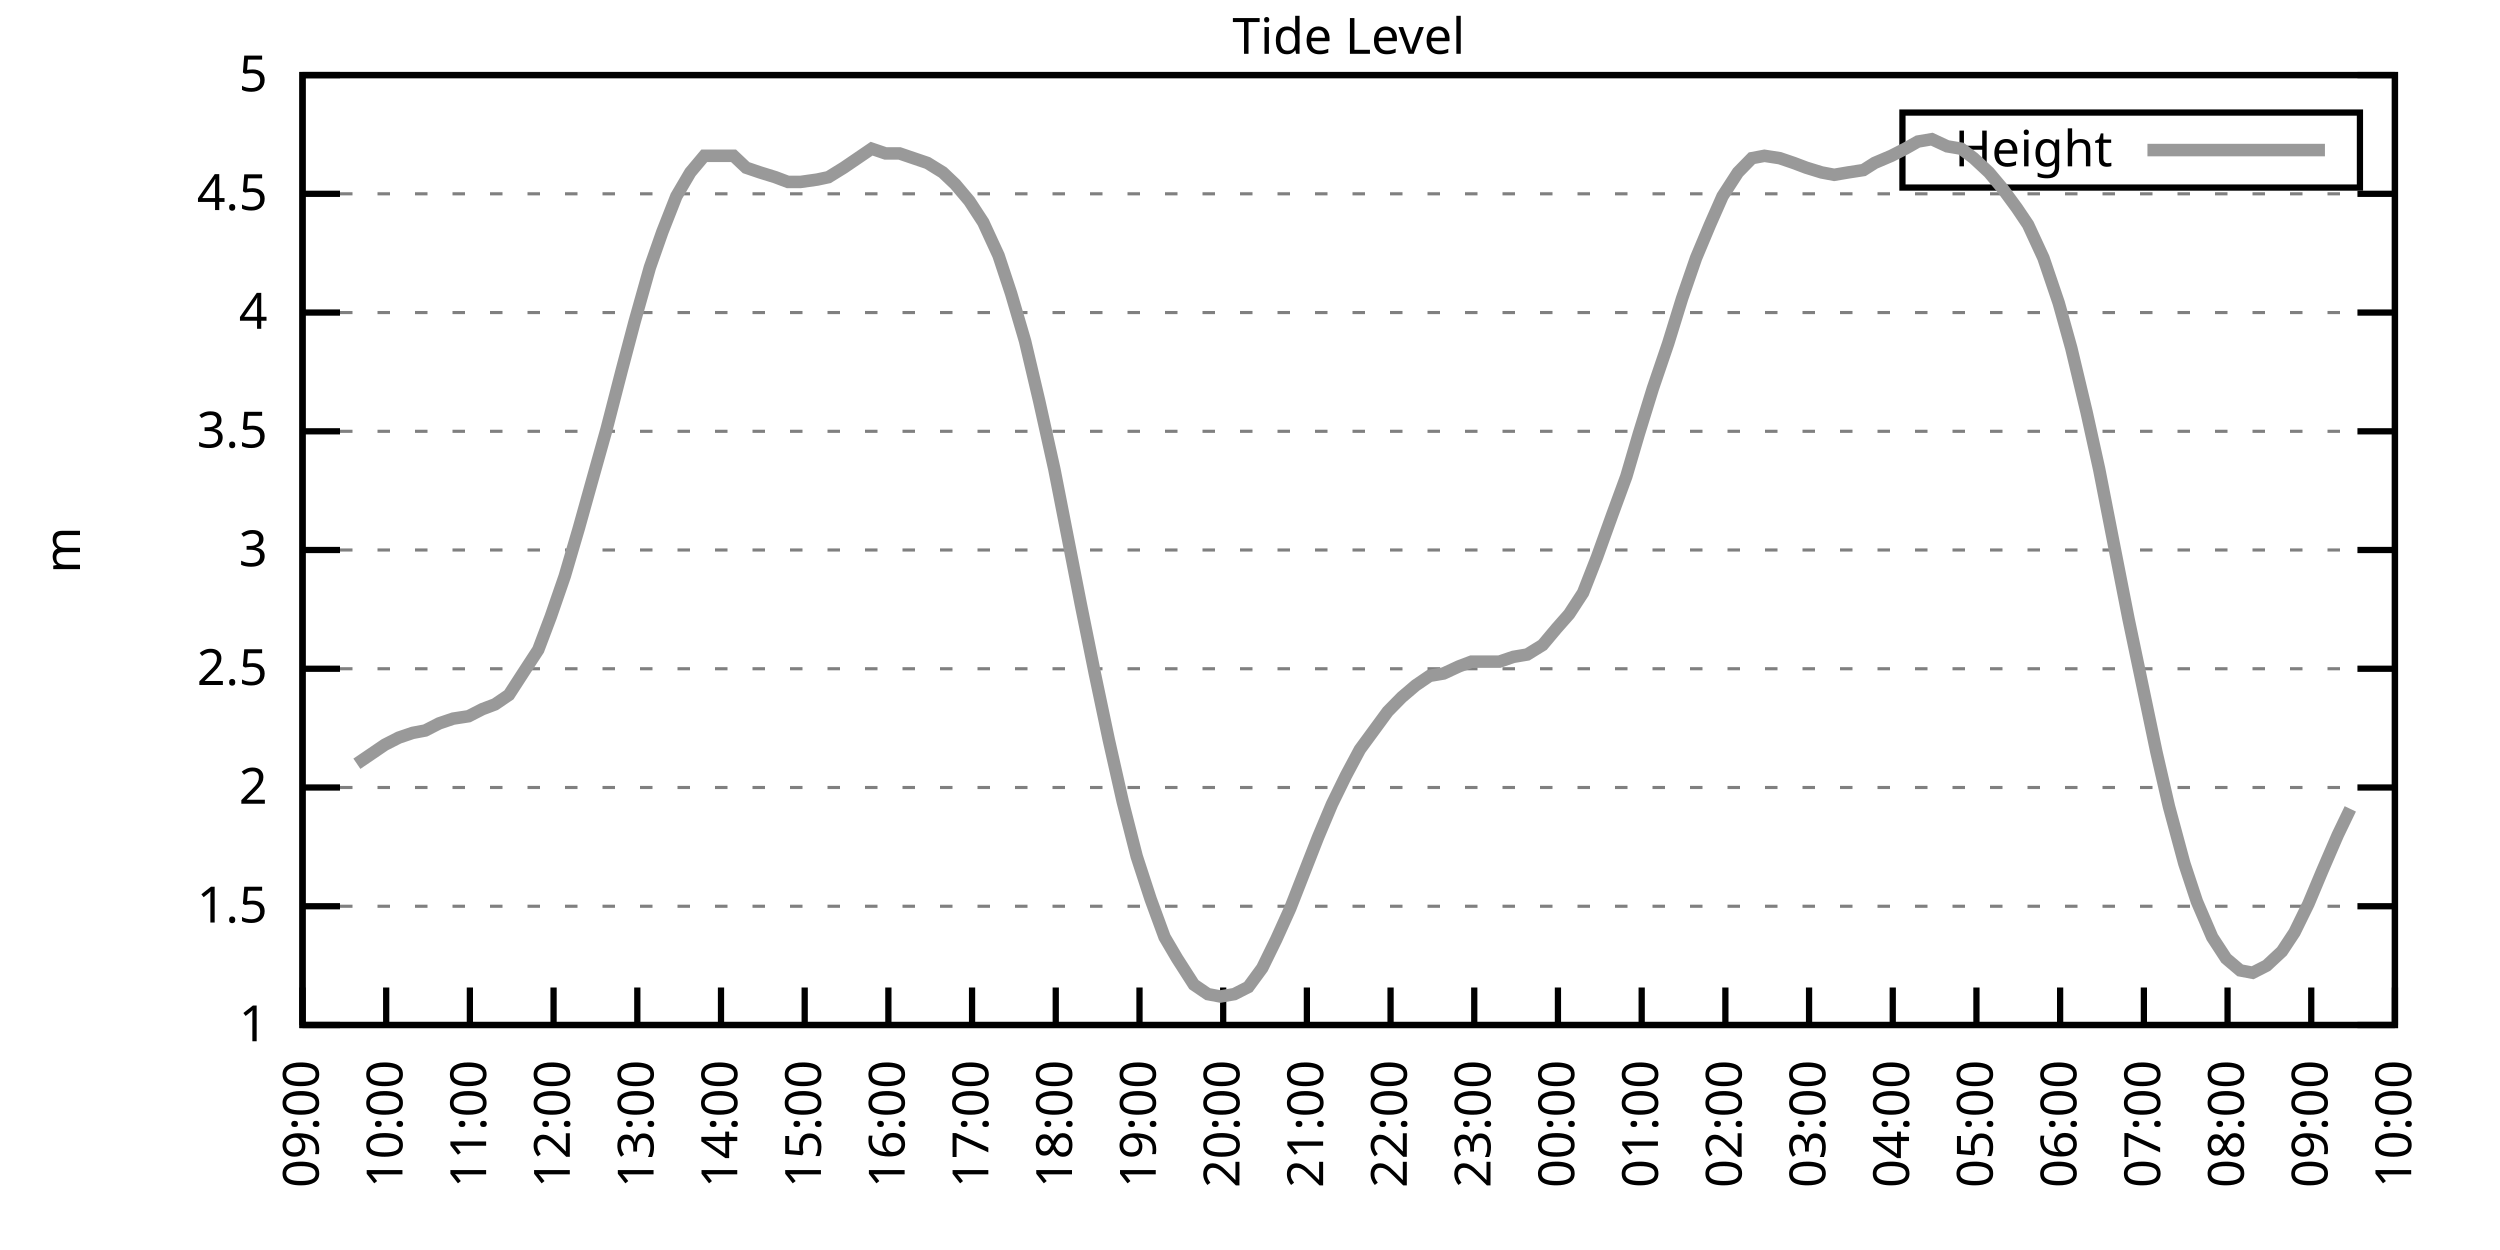
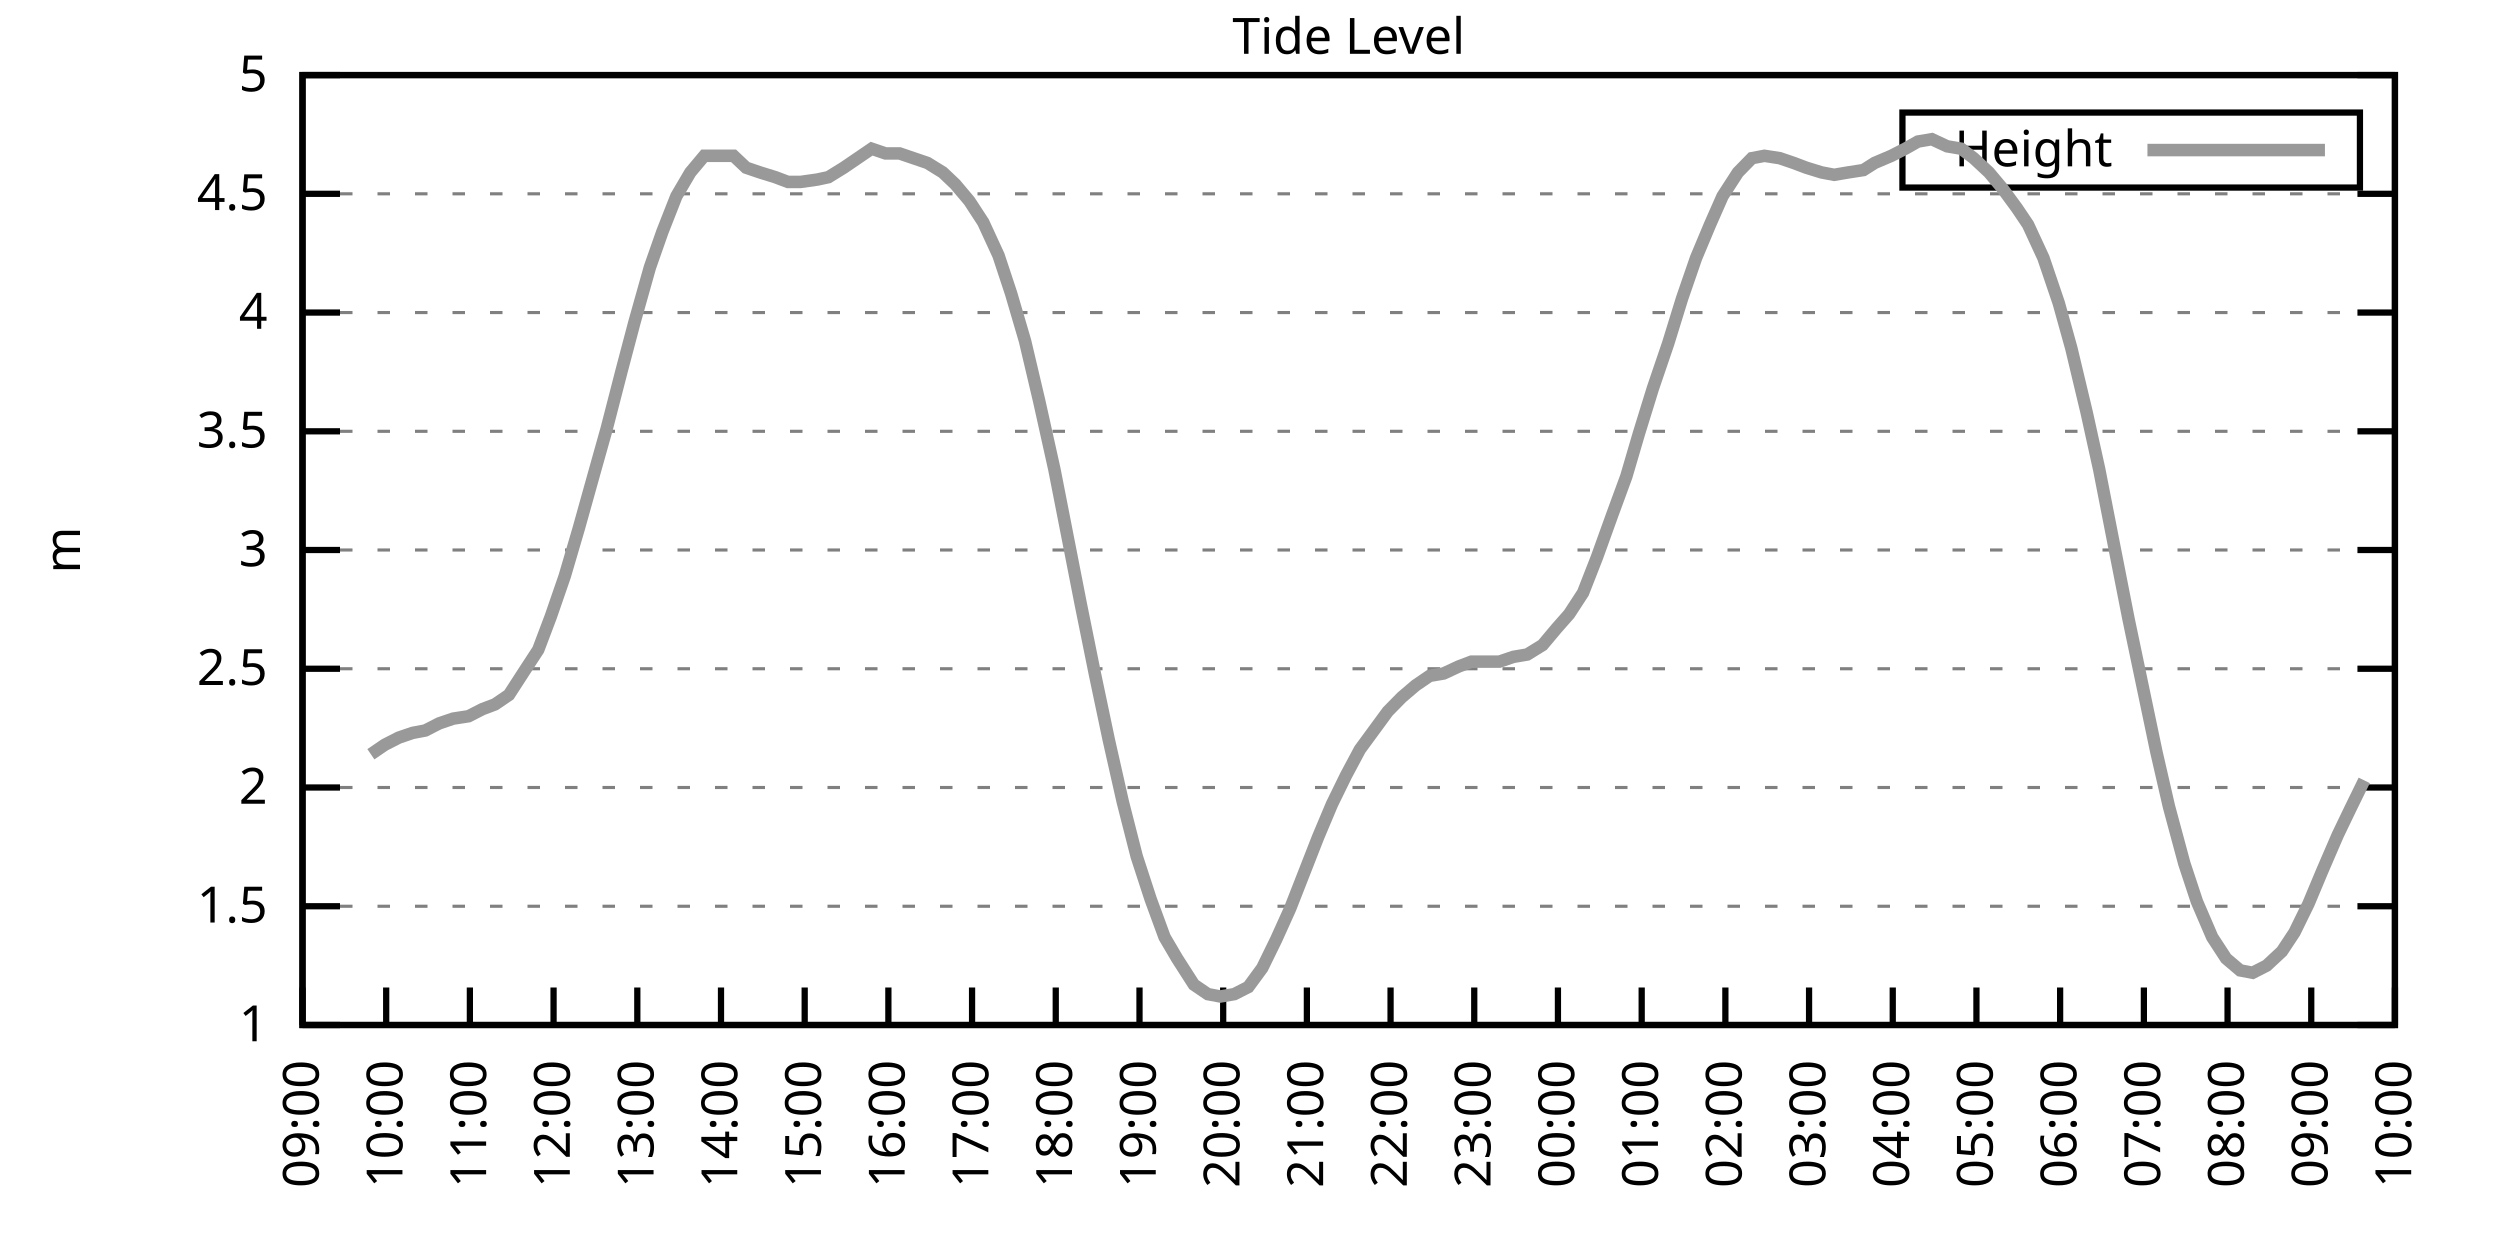
<svg xmlns="http://www.w3.org/2000/svg" xmlns:xlink="http://www.w3.org/1999/xlink" width="400" height="200" viewBox="0 0 400 200">
  <g id="gnuplot_canvas">
    <rect x="0" y="0" width="400" height="200" fill="none" />
    <defs>
      <circle id="gpDot" r="0.5" stroke-width="0.5" stroke="currentColor" />
      <path id="gpPt0" stroke-width="0.333" stroke="currentColor" d="M-1,0 h2 M0,-1 v2" />
      <path id="gpPt1" stroke-width="0.333" stroke="currentColor" d="M-1,-1 L1,1 M1,-1 L-1,1" />
      <path id="gpPt2" stroke-width="0.333" stroke="currentColor" d="M-1,0 L1,0 M0,-1 L0,1 M-1,-1 L1,1 M-1,1 L1,-1" />
      <rect id="gpPt3" stroke-width="0.333" stroke="currentColor" x="-1" y="-1" width="2" height="2" />
      <rect id="gpPt4" stroke-width="0.333" stroke="currentColor" fill="currentColor" x="-1" y="-1" width="2" height="2" />
      <circle id="gpPt5" stroke-width="0.333" stroke="currentColor" cx="0" cy="0" r="1" />
      <use xlink:href="#gpPt5" id="gpPt6" fill="currentColor" stroke="none" />
      <path id="gpPt7" stroke-width="0.333" stroke="currentColor" d="M0,-1.33 L-1.33,0.67 L1.33,0.67 z" />
      <use xlink:href="#gpPt7" id="gpPt8" fill="currentColor" stroke="none" />
      <use xlink:href="#gpPt7" id="gpPt9" stroke="currentColor" transform="rotate(180)" />
      <use xlink:href="#gpPt9" id="gpPt10" fill="currentColor" stroke="none" />
      <use xlink:href="#gpPt3" id="gpPt11" stroke="currentColor" transform="rotate(45)" />
      <use xlink:href="#gpPt11" id="gpPt12" fill="currentColor" stroke="none" />
      <path id="gpPt13" stroke-width="0.333" stroke="currentColor" d="M0,1.330 L1.265,0.411 L0.782,-1.067 L-0.782,-1.076 L-1.265,0.411 z" />
      <use xlink:href="#gpPt13" id="gpPt14" fill="currentColor" stroke="none" />
      <filter id="textbox" filterUnits="objectBoundingBox" x="0" y="0" height="1" width="1">
        <feFlood flood-color="white" flood-opacity="1" result="bgnd" />
        <feComposite in="SourceGraphic" in2="bgnd" operator="atop" />
      </filter>
      <filter id="greybox" filterUnits="objectBoundingBox" x="0" y="0" height="1" width="1">
        <feFlood flood-color="lightgrey" flood-opacity="1" result="grey" />
        <feComposite in="SourceGraphic" in2="grey" operator="atop" />
      </filter>
    </defs>
    <g fill="none" color="white" stroke="currentColor" stroke-width="1.00" stroke-linecap="butt" stroke-linejoin="miter">
</g>
    <g fill="none" color="black" stroke="currentColor" stroke-width="1.00" stroke-linecap="butt" stroke-linejoin="miter">
      <g stroke="none" shape-rendering="crispEdges">
        <polygon fill="rgb(255, 255, 255)" points="48.40,164.00 383.18,164.00 383.18,12.02 48.40,12.02 " />
      </g>
    </g>
    <g fill="none" color="black" stroke="currentColor" stroke-width="1.00" stroke-linecap="butt" stroke-linejoin="miter">
</g>
    <g fill="none" color="black" stroke="black" stroke-width="0.50" stroke-linecap="butt" stroke-linejoin="miter">
</g>
    <g fill="none" color="gray" stroke="currentColor" stroke-width="0.50" stroke-linecap="butt" stroke-linejoin="miter">
      <path stroke="gray" stroke-dasharray="2,4" class="gridline" d="M48.40,164.00 L383.19,164.00  " />
    </g>
    <g fill="none" color="gray" stroke="gray" stroke-width="1.00" stroke-linecap="butt" stroke-linejoin="miter">
</g>
    <g fill="none" color="black" stroke="currentColor" stroke-width="1.00" stroke-linecap="butt" stroke-linejoin="miter">
      <path stroke="black" d="M48.40,164.00 L54.40,164.00 M383.19,164.00 L377.19,164.00  " />
      <g transform="translate(42.80,166.60)" stroke="none" fill="black" font-family="Sans" font-size="8.00" text-anchor="end">
        <text>
          <tspan font-family="Sans"> 1</tspan>
        </text>
      </g>
    </g>
    <g fill="none" color="black" stroke="currentColor" stroke-width="1.00" stroke-linecap="butt" stroke-linejoin="miter">
</g>
    <g fill="none" color="black" stroke="black" stroke-width="0.50" stroke-linecap="butt" stroke-linejoin="miter">
</g>
    <g fill="none" color="gray" stroke="currentColor" stroke-width="0.50" stroke-linecap="butt" stroke-linejoin="miter">
      <path stroke="gray" stroke-dasharray="2,4" class="gridline" d="M48.40,145.00 L383.19,145.00  " />
    </g>
    <g fill="none" color="gray" stroke="gray" stroke-width="1.00" stroke-linecap="butt" stroke-linejoin="miter">
</g>
    <g fill="none" color="black" stroke="currentColor" stroke-width="1.00" stroke-linecap="butt" stroke-linejoin="miter">
      <path stroke="black" d="M48.40,145.00 L54.40,145.00 M383.19,145.00 L377.19,145.00  " />
      <g transform="translate(42.80,147.60)" stroke="none" fill="black" font-family="Sans" font-size="8.00" text-anchor="end">
        <text>
          <tspan font-family="Sans"> 1.5</tspan>
        </text>
      </g>
    </g>
    <g fill="none" color="black" stroke="currentColor" stroke-width="1.00" stroke-linecap="butt" stroke-linejoin="miter">
</g>
    <g fill="none" color="black" stroke="black" stroke-width="0.50" stroke-linecap="butt" stroke-linejoin="miter">
</g>
    <g fill="none" color="gray" stroke="currentColor" stroke-width="0.50" stroke-linecap="butt" stroke-linejoin="miter">
      <path stroke="gray" stroke-dasharray="2,4" class="gridline" d="M48.40,126.00 L383.19,126.00  " />
    </g>
    <g fill="none" color="gray" stroke="gray" stroke-width="1.00" stroke-linecap="butt" stroke-linejoin="miter">
</g>
    <g fill="none" color="black" stroke="currentColor" stroke-width="1.00" stroke-linecap="butt" stroke-linejoin="miter">
      <path stroke="black" d="M48.40,126.00 L54.40,126.00 M383.19,126.00 L377.19,126.00  " />
      <g transform="translate(42.80,128.60)" stroke="none" fill="black" font-family="Sans" font-size="8.00" text-anchor="end">
        <text>
          <tspan font-family="Sans"> 2</tspan>
        </text>
      </g>
    </g>
    <g fill="none" color="black" stroke="currentColor" stroke-width="1.00" stroke-linecap="butt" stroke-linejoin="miter">
</g>
    <g fill="none" color="black" stroke="black" stroke-width="0.50" stroke-linecap="butt" stroke-linejoin="miter">
</g>
    <g fill="none" color="gray" stroke="currentColor" stroke-width="0.50" stroke-linecap="butt" stroke-linejoin="miter">
      <path stroke="gray" stroke-dasharray="2,4" class="gridline" d="M48.40,107.00 L383.19,107.00  " />
    </g>
    <g fill="none" color="gray" stroke="gray" stroke-width="1.00" stroke-linecap="butt" stroke-linejoin="miter">
</g>
    <g fill="none" color="black" stroke="currentColor" stroke-width="1.00" stroke-linecap="butt" stroke-linejoin="miter">
      <path stroke="black" d="M48.40,107.00 L54.40,107.00 M383.19,107.00 L377.19,107.00  " />
      <g transform="translate(42.80,109.60)" stroke="none" fill="black" font-family="Sans" font-size="8.00" text-anchor="end">
        <text>
          <tspan font-family="Sans"> 2.5</tspan>
        </text>
      </g>
    </g>
    <g fill="none" color="black" stroke="currentColor" stroke-width="1.00" stroke-linecap="butt" stroke-linejoin="miter">
</g>
    <g fill="none" color="black" stroke="black" stroke-width="0.50" stroke-linecap="butt" stroke-linejoin="miter">
</g>
    <g fill="none" color="gray" stroke="currentColor" stroke-width="0.50" stroke-linecap="butt" stroke-linejoin="miter">
      <path stroke="gray" stroke-dasharray="2,4" class="gridline" d="M48.40,88.00 L383.19,88.00  " />
    </g>
    <g fill="none" color="gray" stroke="gray" stroke-width="1.00" stroke-linecap="butt" stroke-linejoin="miter">
</g>
    <g fill="none" color="black" stroke="currentColor" stroke-width="1.00" stroke-linecap="butt" stroke-linejoin="miter">
      <path stroke="black" d="M48.40,88.00 L54.40,88.00 M383.19,88.00 L377.19,88.00  " />
      <g transform="translate(42.80,90.60)" stroke="none" fill="black" font-family="Sans" font-size="8.00" text-anchor="end">
        <text>
          <tspan font-family="Sans"> 3</tspan>
        </text>
      </g>
    </g>
    <g fill="none" color="black" stroke="currentColor" stroke-width="1.00" stroke-linecap="butt" stroke-linejoin="miter">
</g>
    <g fill="none" color="black" stroke="black" stroke-width="0.50" stroke-linecap="butt" stroke-linejoin="miter">
</g>
    <g fill="none" color="gray" stroke="currentColor" stroke-width="0.50" stroke-linecap="butt" stroke-linejoin="miter">
      <path stroke="gray" stroke-dasharray="2,4" class="gridline" d="M48.40,69.01 L383.19,69.01  " />
    </g>
    <g fill="none" color="gray" stroke="gray" stroke-width="1.00" stroke-linecap="butt" stroke-linejoin="miter">
</g>
    <g fill="none" color="black" stroke="currentColor" stroke-width="1.00" stroke-linecap="butt" stroke-linejoin="miter">
      <path stroke="black" d="M48.40,69.01 L54.40,69.01 M383.19,69.01 L377.19,69.01  " />
      <g transform="translate(42.80,71.61)" stroke="none" fill="black" font-family="Sans" font-size="8.00" text-anchor="end">
        <text>
          <tspan font-family="Sans"> 3.5</tspan>
        </text>
      </g>
    </g>
    <g fill="none" color="black" stroke="currentColor" stroke-width="1.00" stroke-linecap="butt" stroke-linejoin="miter">
</g>
    <g fill="none" color="black" stroke="black" stroke-width="0.50" stroke-linecap="butt" stroke-linejoin="miter">
</g>
    <g fill="none" color="gray" stroke="currentColor" stroke-width="0.50" stroke-linecap="butt" stroke-linejoin="miter">
      <path stroke="gray" stroke-dasharray="2,4" class="gridline" d="M48.40,50.01 L383.19,50.01  " />
    </g>
    <g fill="none" color="gray" stroke="gray" stroke-width="1.00" stroke-linecap="butt" stroke-linejoin="miter">
</g>
    <g fill="none" color="black" stroke="currentColor" stroke-width="1.00" stroke-linecap="butt" stroke-linejoin="miter">
      <path stroke="black" d="M48.40,50.01 L54.40,50.01 M383.19,50.01 L377.19,50.01  " />
      <g transform="translate(42.80,52.61)" stroke="none" fill="black" font-family="Sans" font-size="8.00" text-anchor="end">
        <text>
          <tspan font-family="Sans"> 4</tspan>
        </text>
      </g>
    </g>
    <g fill="none" color="black" stroke="currentColor" stroke-width="1.00" stroke-linecap="butt" stroke-linejoin="miter">
</g>
    <g fill="none" color="black" stroke="black" stroke-width="0.50" stroke-linecap="butt" stroke-linejoin="miter">
</g>
    <g fill="none" color="gray" stroke="currentColor" stroke-width="0.50" stroke-linecap="butt" stroke-linejoin="miter">
      <path stroke="gray" stroke-dasharray="2,4" class="gridline" d="M48.40,31.01 L383.19,31.01  " />
    </g>
    <g fill="none" color="gray" stroke="gray" stroke-width="1.00" stroke-linecap="butt" stroke-linejoin="miter">
</g>
    <g fill="none" color="black" stroke="currentColor" stroke-width="1.00" stroke-linecap="butt" stroke-linejoin="miter">
      <path stroke="black" d="M48.40,31.01 L54.40,31.01 M383.19,31.01 L377.19,31.01  " />
      <g transform="translate(42.80,33.61)" stroke="none" fill="black" font-family="Sans" font-size="8.00" text-anchor="end">
        <text>
          <tspan font-family="Sans"> 4.5</tspan>
        </text>
      </g>
    </g>
    <g fill="none" color="black" stroke="currentColor" stroke-width="1.00" stroke-linecap="butt" stroke-linejoin="miter">
</g>
    <g fill="none" color="black" stroke="black" stroke-width="0.50" stroke-linecap="butt" stroke-linejoin="miter">
</g>
    <g fill="none" color="gray" stroke="currentColor" stroke-width="0.50" stroke-linecap="butt" stroke-linejoin="miter">
      <path stroke="gray" stroke-dasharray="2,4" class="gridline" d="M48.40,12.01 L383.19,12.01  " />
    </g>
    <g fill="none" color="gray" stroke="gray" stroke-width="1.00" stroke-linecap="butt" stroke-linejoin="miter">
</g>
    <g fill="none" color="black" stroke="currentColor" stroke-width="1.00" stroke-linecap="butt" stroke-linejoin="miter">
      <path stroke="black" d="M48.40,12.01 L54.40,12.01 M383.19,12.01 L377.19,12.01  " />
      <g transform="translate(42.80,14.61)" stroke="none" fill="black" font-family="Sans" font-size="8.00" text-anchor="end">
        <text>
          <tspan font-family="Sans"> 5</tspan>
        </text>
      </g>
    </g>
    <g fill="none" color="black" stroke="currentColor" stroke-width="1.00" stroke-linecap="butt" stroke-linejoin="miter">
      <path stroke="black" d="M48.40,164.00 L48.40,158.00  " />
      <g transform="translate(51.00,169.60) rotate(270.00)" stroke="none" fill="black" font-family="Sans" font-size="8.00" text-anchor="end">
        <text>
          <tspan font-family="Sans">09:00</tspan>
        </text>
      </g>
    </g>
    <g fill="none" color="black" stroke="currentColor" stroke-width="1.00" stroke-linecap="butt" stroke-linejoin="miter">
      <path stroke="black" d="M61.79,164.00 L61.79,158.00  " />
      <g transform="translate(64.39,169.60) rotate(270.00)" stroke="none" fill="black" font-family="Sans" font-size="8.00" text-anchor="end">
        <text>
          <tspan font-family="Sans">10:00</tspan>
        </text>
      </g>
    </g>
    <g fill="none" color="black" stroke="currentColor" stroke-width="1.00" stroke-linecap="butt" stroke-linejoin="miter">
      <path stroke="black" d="M75.18,164.00 L75.18,158.00  " />
      <g transform="translate(77.78,169.60) rotate(270.00)" stroke="none" fill="black" font-family="Sans" font-size="8.00" text-anchor="end">
        <text>
          <tspan font-family="Sans">11:00</tspan>
        </text>
      </g>
    </g>
    <g fill="none" color="black" stroke="currentColor" stroke-width="1.00" stroke-linecap="butt" stroke-linejoin="miter">
      <path stroke="black" d="M88.57,164.00 L88.57,158.00  " />
      <g transform="translate(91.17,169.60) rotate(270.00)" stroke="none" fill="black" font-family="Sans" font-size="8.00" text-anchor="end">
        <text>
          <tspan font-family="Sans">12:00</tspan>
        </text>
      </g>
    </g>
    <g fill="none" color="black" stroke="currentColor" stroke-width="1.00" stroke-linecap="butt" stroke-linejoin="miter">
      <path stroke="black" d="M101.97,164.00 L101.97,158.00  " />
      <g transform="translate(104.57,169.60) rotate(270.00)" stroke="none" fill="black" font-family="Sans" font-size="8.00" text-anchor="end">
        <text>
          <tspan font-family="Sans">13:00</tspan>
        </text>
      </g>
    </g>
    <g fill="none" color="black" stroke="currentColor" stroke-width="1.00" stroke-linecap="butt" stroke-linejoin="miter">
      <path stroke="black" d="M115.36,164.00 L115.36,158.00  " />
      <g transform="translate(117.96,169.60) rotate(270.00)" stroke="none" fill="black" font-family="Sans" font-size="8.00" text-anchor="end">
        <text>
          <tspan font-family="Sans">14:00</tspan>
        </text>
      </g>
    </g>
    <g fill="none" color="black" stroke="currentColor" stroke-width="1.00" stroke-linecap="butt" stroke-linejoin="miter">
      <path stroke="black" d="M128.75,164.00 L128.75,158.00  " />
      <g transform="translate(131.35,169.60) rotate(270.00)" stroke="none" fill="black" font-family="Sans" font-size="8.00" text-anchor="end">
        <text>
          <tspan font-family="Sans">15:00</tspan>
        </text>
      </g>
    </g>
    <g fill="none" color="black" stroke="currentColor" stroke-width="1.00" stroke-linecap="butt" stroke-linejoin="miter">
      <path stroke="black" d="M142.14,164.00 L142.14,158.00  " />
      <g transform="translate(144.74,169.60) rotate(270.00)" stroke="none" fill="black" font-family="Sans" font-size="8.00" text-anchor="end">
        <text>
          <tspan font-family="Sans">16:00</tspan>
        </text>
      </g>
    </g>
    <g fill="none" color="black" stroke="currentColor" stroke-width="1.00" stroke-linecap="butt" stroke-linejoin="miter">
      <path stroke="black" d="M155.53,164.00 L155.53,158.00  " />
      <g transform="translate(158.13,169.60) rotate(270.00)" stroke="none" fill="black" font-family="Sans" font-size="8.00" text-anchor="end">
        <text>
          <tspan font-family="Sans">17:00</tspan>
        </text>
      </g>
    </g>
    <g fill="none" color="black" stroke="currentColor" stroke-width="1.00" stroke-linecap="butt" stroke-linejoin="miter">
      <path stroke="black" d="M168.92,164.00 L168.92,158.00  " />
      <g transform="translate(171.52,169.60) rotate(270.00)" stroke="none" fill="black" font-family="Sans" font-size="8.00" text-anchor="end">
        <text>
          <tspan font-family="Sans">18:00</tspan>
        </text>
      </g>
    </g>
    <g fill="none" color="black" stroke="currentColor" stroke-width="1.00" stroke-linecap="butt" stroke-linejoin="miter">
      <path stroke="black" d="M182.32,164.00 L182.32,158.00  " />
      <g transform="translate(184.92,169.60) rotate(270.00)" stroke="none" fill="black" font-family="Sans" font-size="8.00" text-anchor="end">
        <text>
          <tspan font-family="Sans">19:00</tspan>
        </text>
      </g>
    </g>
    <g fill="none" color="black" stroke="currentColor" stroke-width="1.00" stroke-linecap="butt" stroke-linejoin="miter">
      <path stroke="black" d="M195.71,164.00 L195.71,158.00  " />
      <g transform="translate(198.31,169.60) rotate(270.00)" stroke="none" fill="black" font-family="Sans" font-size="8.00" text-anchor="end">
        <text>
          <tspan font-family="Sans">20:00</tspan>
        </text>
      </g>
    </g>
    <g fill="none" color="black" stroke="currentColor" stroke-width="1.00" stroke-linecap="butt" stroke-linejoin="miter">
      <path stroke="black" d="M209.10,164.00 L209.10,158.00  " />
      <g transform="translate(211.70,169.60) rotate(270.00)" stroke="none" fill="black" font-family="Sans" font-size="8.00" text-anchor="end">
        <text>
          <tspan font-family="Sans">21:00</tspan>
        </text>
      </g>
    </g>
    <g fill="none" color="black" stroke="currentColor" stroke-width="1.00" stroke-linecap="butt" stroke-linejoin="miter">
      <path stroke="black" d="M222.49,164.00 L222.49,158.00  " />
      <g transform="translate(225.09,169.60) rotate(270.00)" stroke="none" fill="black" font-family="Sans" font-size="8.00" text-anchor="end">
        <text>
          <tspan font-family="Sans">22:00</tspan>
        </text>
      </g>
    </g>
    <g fill="none" color="black" stroke="currentColor" stroke-width="1.00" stroke-linecap="butt" stroke-linejoin="miter">
      <path stroke="black" d="M235.88,164.00 L235.88,158.00  " />
      <g transform="translate(238.48,169.60) rotate(270.00)" stroke="none" fill="black" font-family="Sans" font-size="8.00" text-anchor="end">
        <text>
          <tspan font-family="Sans">23:00</tspan>
        </text>
      </g>
    </g>
    <g fill="none" color="black" stroke="currentColor" stroke-width="1.00" stroke-linecap="butt" stroke-linejoin="miter">
      <path stroke="black" d="M249.27,164.00 L249.27,158.00  " />
      <g transform="translate(251.87,169.60) rotate(270.00)" stroke="none" fill="black" font-family="Sans" font-size="8.00" text-anchor="end">
        <text>
          <tspan font-family="Sans">00:00</tspan>
        </text>
      </g>
    </g>
    <g fill="none" color="black" stroke="currentColor" stroke-width="1.00" stroke-linecap="butt" stroke-linejoin="miter">
      <path stroke="black" d="M262.67,164.00 L262.67,158.00  " />
      <g transform="translate(265.27,169.60) rotate(270.00)" stroke="none" fill="black" font-family="Sans" font-size="8.00" text-anchor="end">
        <text>
          <tspan font-family="Sans">01:00</tspan>
        </text>
      </g>
    </g>
    <g fill="none" color="black" stroke="currentColor" stroke-width="1.00" stroke-linecap="butt" stroke-linejoin="miter">
      <path stroke="black" d="M276.06,164.00 L276.06,158.00  " />
      <g transform="translate(278.66,169.60) rotate(270.00)" stroke="none" fill="black" font-family="Sans" font-size="8.00" text-anchor="end">
        <text>
          <tspan font-family="Sans">02:00</tspan>
        </text>
      </g>
    </g>
    <g fill="none" color="black" stroke="currentColor" stroke-width="1.00" stroke-linecap="butt" stroke-linejoin="miter">
      <path stroke="black" d="M289.45,164.00 L289.45,158.00  " />
      <g transform="translate(292.05,169.60) rotate(270.00)" stroke="none" fill="black" font-family="Sans" font-size="8.00" text-anchor="end">
        <text>
          <tspan font-family="Sans">03:00</tspan>
        </text>
      </g>
    </g>
    <g fill="none" color="black" stroke="currentColor" stroke-width="1.00" stroke-linecap="butt" stroke-linejoin="miter">
      <path stroke="black" d="M302.84,164.00 L302.84,158.00  " />
      <g transform="translate(305.44,169.60) rotate(270.00)" stroke="none" fill="black" font-family="Sans" font-size="8.00" text-anchor="end">
        <text>
          <tspan font-family="Sans">04:00</tspan>
        </text>
      </g>
    </g>
    <g fill="none" color="black" stroke="currentColor" stroke-width="1.00" stroke-linecap="butt" stroke-linejoin="miter">
      <path stroke="black" d="M316.23,164.00 L316.23,158.00  " />
      <g transform="translate(318.83,169.60) rotate(270.00)" stroke="none" fill="black" font-family="Sans" font-size="8.00" text-anchor="end">
        <text>
          <tspan font-family="Sans">05:00</tspan>
        </text>
      </g>
    </g>
    <g fill="none" color="black" stroke="currentColor" stroke-width="1.00" stroke-linecap="butt" stroke-linejoin="miter">
      <path stroke="black" d="M329.62,164.00 L329.62,158.00  " />
      <g transform="translate(332.22,169.60) rotate(270.00)" stroke="none" fill="black" font-family="Sans" font-size="8.00" text-anchor="end">
        <text>
          <tspan font-family="Sans">06:00</tspan>
        </text>
      </g>
    </g>
    <g fill="none" color="black" stroke="currentColor" stroke-width="1.00" stroke-linecap="butt" stroke-linejoin="miter">
      <path stroke="black" d="M343.02,164.00 L343.02,158.00  " />
      <g transform="translate(345.62,169.60) rotate(270.00)" stroke="none" fill="black" font-family="Sans" font-size="8.00" text-anchor="end">
        <text>
          <tspan font-family="Sans">07:00</tspan>
        </text>
      </g>
    </g>
    <g fill="none" color="black" stroke="currentColor" stroke-width="1.00" stroke-linecap="butt" stroke-linejoin="miter">
      <path stroke="black" d="M356.41,164.00 L356.41,158.00  " />
      <g transform="translate(359.01,169.60) rotate(270.00)" stroke="none" fill="black" font-family="Sans" font-size="8.00" text-anchor="end">
        <text>
          <tspan font-family="Sans">08:00</tspan>
        </text>
      </g>
    </g>
    <g fill="none" color="black" stroke="currentColor" stroke-width="1.00" stroke-linecap="butt" stroke-linejoin="miter">
      <path stroke="black" d="M369.80,164.00 L369.80,158.00  " />
      <g transform="translate(372.40,169.60) rotate(270.00)" stroke="none" fill="black" font-family="Sans" font-size="8.00" text-anchor="end">
        <text>
          <tspan font-family="Sans">09:00</tspan>
        </text>
      </g>
    </g>
    <g fill="none" color="black" stroke="currentColor" stroke-width="1.00" stroke-linecap="butt" stroke-linejoin="miter">
      <path stroke="black" d="M383.19,164.00 L383.19,158.00  " />
      <g transform="translate(385.79,169.60) rotate(270.00)" stroke="none" fill="black" font-family="Sans" font-size="8.00" text-anchor="end">
        <text>
          <tspan font-family="Sans">10:00</tspan>
        </text>
      </g>
    </g>
    <g fill="none" color="black" stroke="currentColor" stroke-width="1.00" stroke-linecap="butt" stroke-linejoin="miter">
</g>
    <g fill="none" color="black" stroke="currentColor" stroke-width="1.00" stroke-linecap="butt" stroke-linejoin="miter">
      <path stroke="black" d="M48.40,12.01 L48.40,164.00 L383.19,164.00 L383.19,12.01 L48.40,12.01 Z  " />
    </g>
    <g fill="none" color="black" stroke="currentColor" stroke-width="1.00" stroke-linecap="butt" stroke-linejoin="miter">
</g>
    <g fill="none" color="black" stroke="currentColor" stroke-width="1.00" stroke-linecap="butt" stroke-linejoin="miter">
      <path stroke="black" d="M304.39,30.01 L304.39,18.01 L377.59,18.01 L377.59,30.01 L304.39,30.01 Z  " />
    </g>
    <g id="Tide_level_plot_1">
      <g fill="none" color="white" stroke="black" stroke-width="2.00" stroke-linecap="butt" stroke-linejoin="miter">
</g>
      <g fill="none" color="black" stroke="currentColor" stroke-width="2.00" stroke-linecap="butt" stroke-linejoin="miter">
        <g transform="translate(337.99,26.61)" stroke="none" fill="black" font-family="Sans" font-size="8.00" text-anchor="end">
          <text>
            <tspan font-family="Sans">Height</tspan>
          </text>
        </g>
      </g>
      <g fill="none" color="black" stroke="currentColor" stroke-width="2.00" stroke-linecap="butt" stroke-linejoin="miter">
-         <path stroke="rgb(153, 153, 153)" d="M343.59,24.01 L371.99,24.01 M57.10,122.20 L59.34,120.68 L61.57,119.16 L63.80,118.02 L66.03,117.26 L68.04,116.88   L70.27,115.74 L72.50,114.98 L74.96,114.60 L77.19,113.46 L79.20,112.70 L81.43,111.18 L83.89,107.38 L86.12,103.96   L88.13,98.64 L90.36,92.18 L92.59,84.59 L94.82,76.61 L97.06,68.63 L99.51,59.13 L101.52,51.53 L103.98,42.79   L105.98,37.09 L108.22,31.39 L110.45,27.59 L112.68,24.93 L114.91,24.93 L117.37,24.93 L119.38,26.83 L121.61,27.59   L124.06,28.35 L126.07,29.11 L128.08,29.11 L130.76,28.73 L132.54,28.35 L135.00,26.83 L137.23,25.31 L139.46,23.79   L141.69,24.55 L143.93,24.55 L146.16,25.31 L148.39,26.07 L150.85,27.59 L152.85,29.49 L155.09,32.15 L157.32,35.57   L159.77,40.89 L161.78,46.97 L164.01,54.57 L166.25,64.07 L168.70,75.09 L170.71,85.35 L172.94,96.74 L175.17,107.76   L177.41,118.40 L179.64,128.28 L181.87,137.02 L184.10,143.86 L186.33,149.94 L188.34,153.36 L191.02,157.54 L193.25,159.06   L195.26,159.44 L197.49,159.06 L199.73,157.92 L201.96,154.88 L204.19,150.32 L206.42,145.38 L208.65,139.68 L210.88,133.98   L213.12,128.66 L215.35,124.10 L217.58,119.92 L219.81,116.88 L222.04,113.84 L224.28,111.56 L226.51,109.66 L228.74,108.14   L230.97,107.76 L233.43,106.62 L235.44,105.86 L237.89,105.86 L239.90,105.86 L242.13,105.10 L244.36,104.72 L246.82,103.20   L249.05,100.54 L251.06,98.26 L253.29,94.84 L255.52,89.14 L257.98,82.31 L260.21,76.23 L262.22,69.39 L264.45,62.17   L266.91,54.95 L269.14,47.73 L271.37,41.27 L273.60,35.95 L275.61,31.39 L278.07,27.59 L280.30,25.31 L282.31,24.93   L284.76,25.31 L286.99,26.07 L289.00,26.83 L291.46,27.59 L293.47,27.97 L295.70,27.59 L298.15,27.21 L299.94,26.07   L302.62,24.93 L304.85,23.79 L306.86,22.65 L309.09,22.27 L311.54,23.41 L313.78,23.79 L315.79,25.31 L318.24,27.59   L320.47,30.25 L322.70,33.29 L324.49,35.95 L326.95,41.27 L329.40,48.49 L331.41,55.71 L333.86,65.97 L335.87,75.09   L338.10,86.49 L340.56,99.02 L342.79,109.66 L345.02,120.30 L347.03,129.04 L349.49,138.16 L351.50,144.24 L353.95,149.94   L356.18,153.36 L358.42,155.26 L360.42,155.64 L362.66,154.50 L365.11,152.22 L367.12,149.18 L369.35,144.62 L371.58,139.30   L374.04,133.60 L376.05,129.42  " />
+         <path stroke="rgb(153, 153, 153)" d="M343.59,24.01 L371.99,24.01 M59.34,120.68 L61.57,119.16 L63.80,118.02 L66.03,117.26 L68.04,116.88 L70.27,115.74   L72.50,114.98 L74.96,114.60 L77.19,113.46 L79.20,112.70 L81.43,111.18 L83.89,107.38 L86.12,103.96 L88.13,98.64   L90.36,92.18 L92.59,84.59 L94.82,76.61 L97.06,68.63 L99.51,59.13 L101.52,51.53 L103.98,42.79 L105.98,37.09   L108.22,31.39 L110.45,27.59 L112.68,24.93 L114.91,24.93 L117.37,24.93 L119.38,26.83 L121.61,27.59 L124.06,28.35   L126.07,29.11 L128.08,29.11 L130.76,28.73 L132.54,28.35 L135.00,26.83 L137.23,25.31 L139.46,23.79 L141.69,24.55   L143.93,24.55 L146.16,25.31 L148.39,26.07 L150.85,27.59 L152.85,29.49 L155.09,32.15 L157.32,35.57 L159.77,40.89   L161.78,46.97 L164.01,54.57 L166.25,64.07 L168.70,75.09 L170.71,85.35 L172.94,96.74 L175.17,107.76 L177.41,118.40   L179.64,128.28 L181.87,137.02 L184.10,143.86 L186.33,149.94 L188.34,153.36 L191.02,157.54 L193.25,159.06 L195.26,159.44   L197.49,159.06 L199.73,157.92 L201.96,154.88 L204.19,150.32 L206.42,145.38 L208.65,139.68 L210.88,133.98 L213.12,128.66   L215.35,124.10 L217.58,119.92 L219.81,116.88 L222.04,113.84 L224.28,111.56 L226.51,109.66 L228.74,108.14 L230.97,107.76   L233.43,106.62 L235.44,105.86 L237.89,105.86 L239.90,105.86 L242.13,105.10 L244.36,104.72 L246.82,103.20 L249.05,100.54   L251.06,98.26 L253.29,94.84 L255.52,89.14 L257.98,82.31 L260.21,76.23 L262.22,69.39 L264.45,62.17 L266.91,54.95   L269.14,47.73 L271.37,41.27 L273.60,35.95 L275.61,31.39 L278.07,27.59 L280.30,25.31 L282.31,24.93 L284.76,25.31   L286.99,26.07 L289.00,26.83 L291.46,27.59 L293.47,27.97 L295.70,27.59 L298.15,27.21 L299.94,26.07 L302.62,24.93   L304.85,23.79 L306.86,22.65 L309.09,22.27 L311.54,23.41 L313.78,23.79 L315.79,25.31 L318.24,27.59 L320.47,30.25   L322.70,33.29 L324.49,35.95 L326.95,41.27 L329.40,48.49 L331.41,55.71 L333.86,65.97 L335.87,75.09 L338.10,86.49   L340.56,99.02 L342.79,109.66 L345.02,120.30 L347.03,129.04 L349.49,138.16 L351.50,144.24 L353.95,149.94 L356.18,153.36   L358.42,155.26 L360.42,155.64 L362.66,154.50 L365.11,152.22 L367.12,149.18 L369.35,144.62 L371.58,139.30 L374.04,133.60   L376.05,129.42 L378.28,124.86  " />
      </g>
    </g>
    <g fill="none" color="black" stroke="currentColor" stroke-width="2.00" stroke-linecap="butt" stroke-linejoin="miter">
</g>
    <g fill="none" color="black" stroke="black" stroke-width="1.00" stroke-linecap="butt" stroke-linejoin="miter">
</g>
    <g fill="none" color="black" stroke="currentColor" stroke-width="1.00" stroke-linecap="butt" stroke-linejoin="miter">
      <path stroke="black" d="M48.40,12.01 L48.40,164.00 L383.19,164.00 L383.19,12.01 L48.40,12.01 Z  " />
      <g transform="translate(12.80,88.01) rotate(270.00)" stroke="none" fill="black" font-family="Sans" font-size="8.00" text-anchor="middle">
        <text>
          <tspan font-family="Sans">m</tspan>
        </text>
      </g>
    </g>
    <g fill="none" color="black" stroke="currentColor" stroke-width="1.00" stroke-linecap="butt" stroke-linejoin="miter">
</g>
    <g fill="none" color="black" stroke="currentColor" stroke-width="1.00" stroke-linecap="butt" stroke-linejoin="miter">
      <g transform="translate(215.79,8.61)" stroke="none" fill="black" font-family="Sans" font-size="8.00" text-anchor="middle">
        <text>
          <tspan font-family="Sans">Tide Level</tspan>
        </text>
      </g>
    </g>
    <g fill="none" color="black" stroke="currentColor" stroke-width="1.00" stroke-linecap="butt" stroke-linejoin="miter">
</g>
  </g>
</svg>
